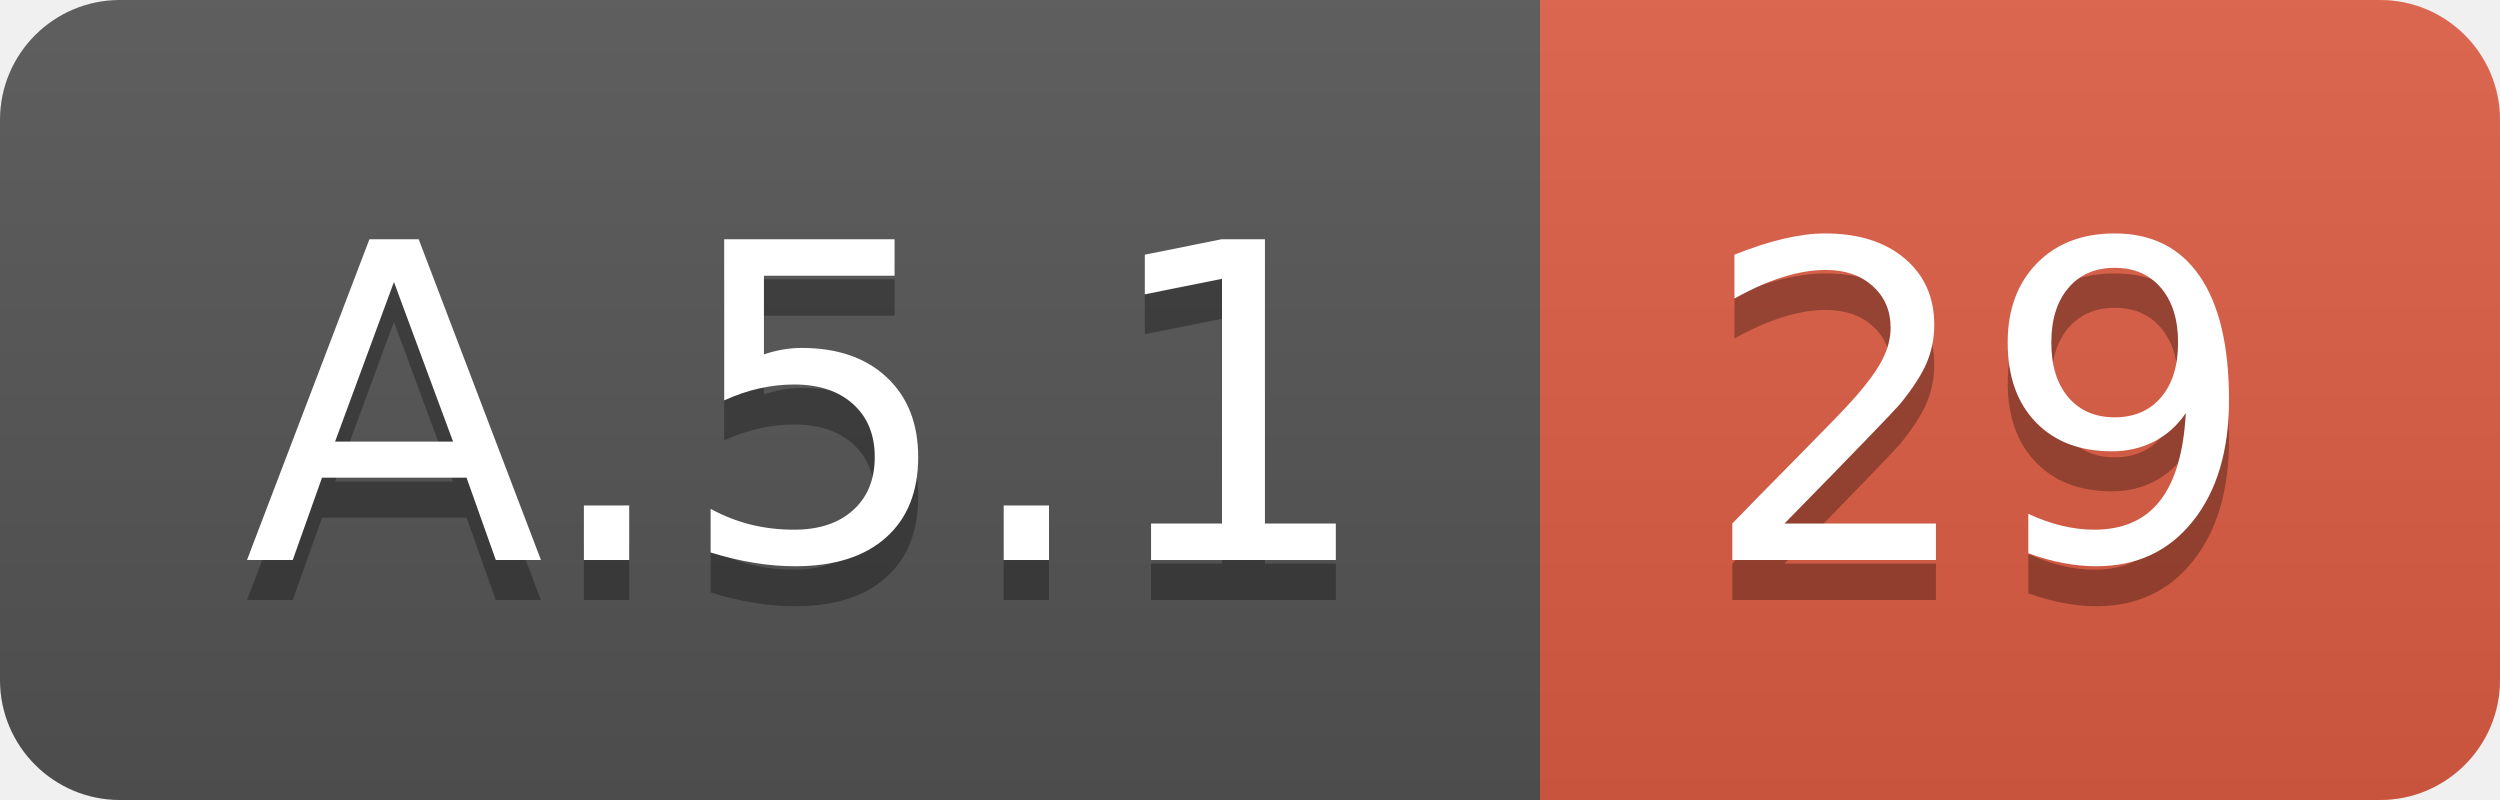
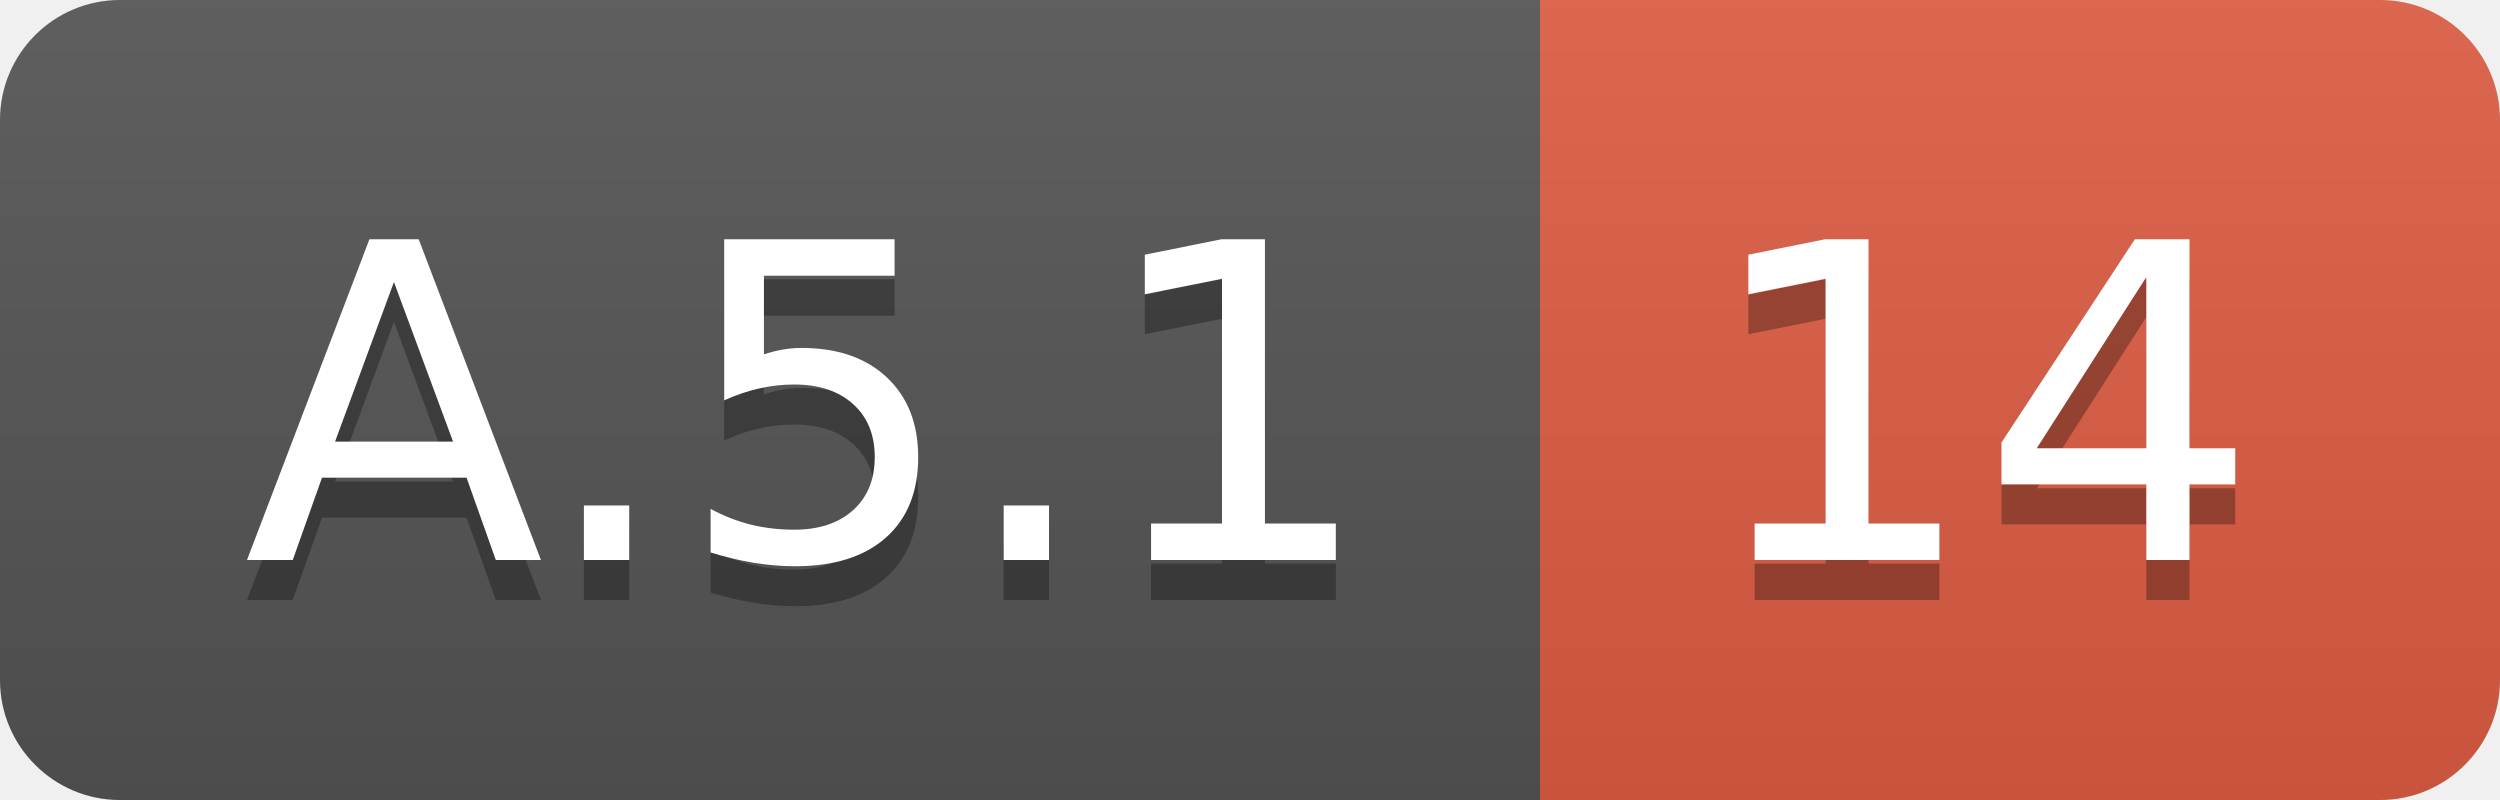
<svg xmlns="http://www.w3.org/2000/svg" width="62.5" height="20">
  <linearGradient id="smooth" x2="0" y2="100%">
    <stop offset="0" stop-color="#bbb" stop-opacity=".1" />
    <stop offset="1" stop-opacity=".1" />
  </linearGradient>
  <clipPath id="round">
    <rect width="62.5" height="20" rx="3" fill="#fff" />
  </clipPath>
  <g clip-path="url(#round)">
    <rect width="38.5" height="20" fill="#555" />
    <rect x="38.5" width="24.0" height="20" fill="#e05d44" />
    <rect width="62.5" height="20" fill="url(#smooth)" />
  </g>
  <g fill="#fff" text-anchor="middle" font-family="DejaVu Sans,Verdana,Geneva,sans-serif" font-size="110">
    <text x="202.5" y="150" fill="#010101" fill-opacity=".3" transform="scale(0.1)" textLength="285.0" lengthAdjust="spacing">A.5.1</text>
    <text x="202.5" y="140" transform="scale(0.1)" textLength="285.0" lengthAdjust="spacing">A.5.1</text>
-     <text x="495.0" y="150" fill="#010101" fill-opacity=".3" transform="scale(0.1)" textLength="140.0" lengthAdjust="spacing">29</text>
-     <text x="495.0" y="140" transform="scale(0.1)" textLength="140.0" lengthAdjust="spacing">29</text>
+     <text x="495.0" y="150" fill="#010101" fill-opacity=".3" transform="scale(0.1)" textLength="140.0" lengthAdjust="spacing">14</text>
+     <text x="495.0" y="140" transform="scale(0.1)" textLength="140.0" lengthAdjust="spacing">14</text>
  </g>
</svg>
